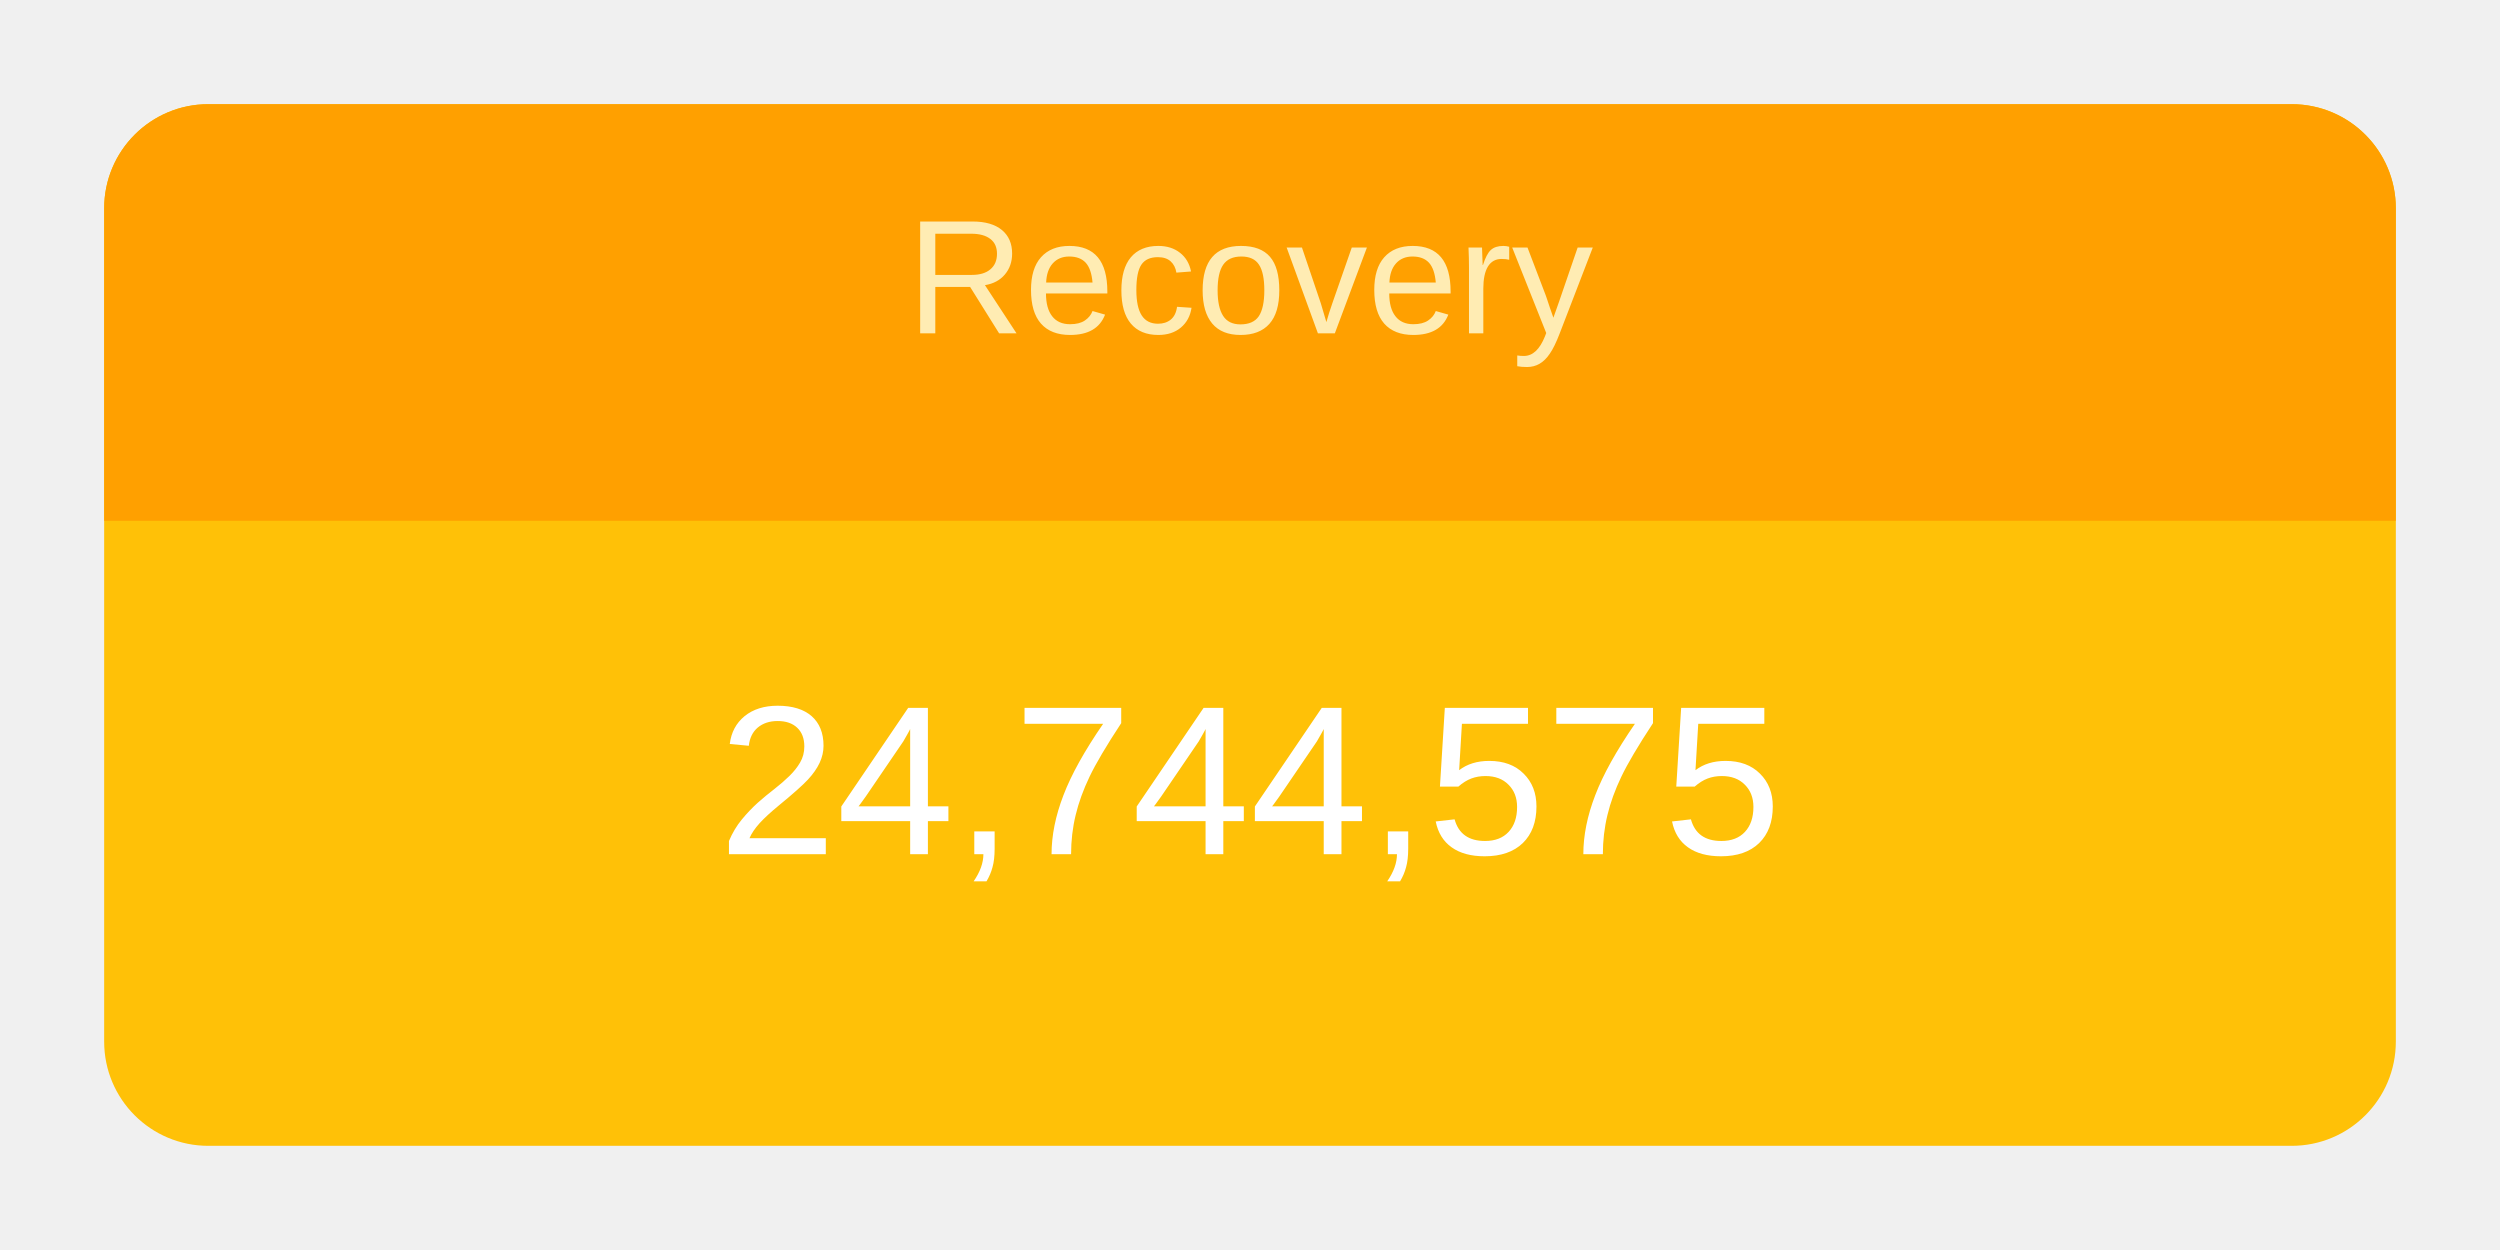
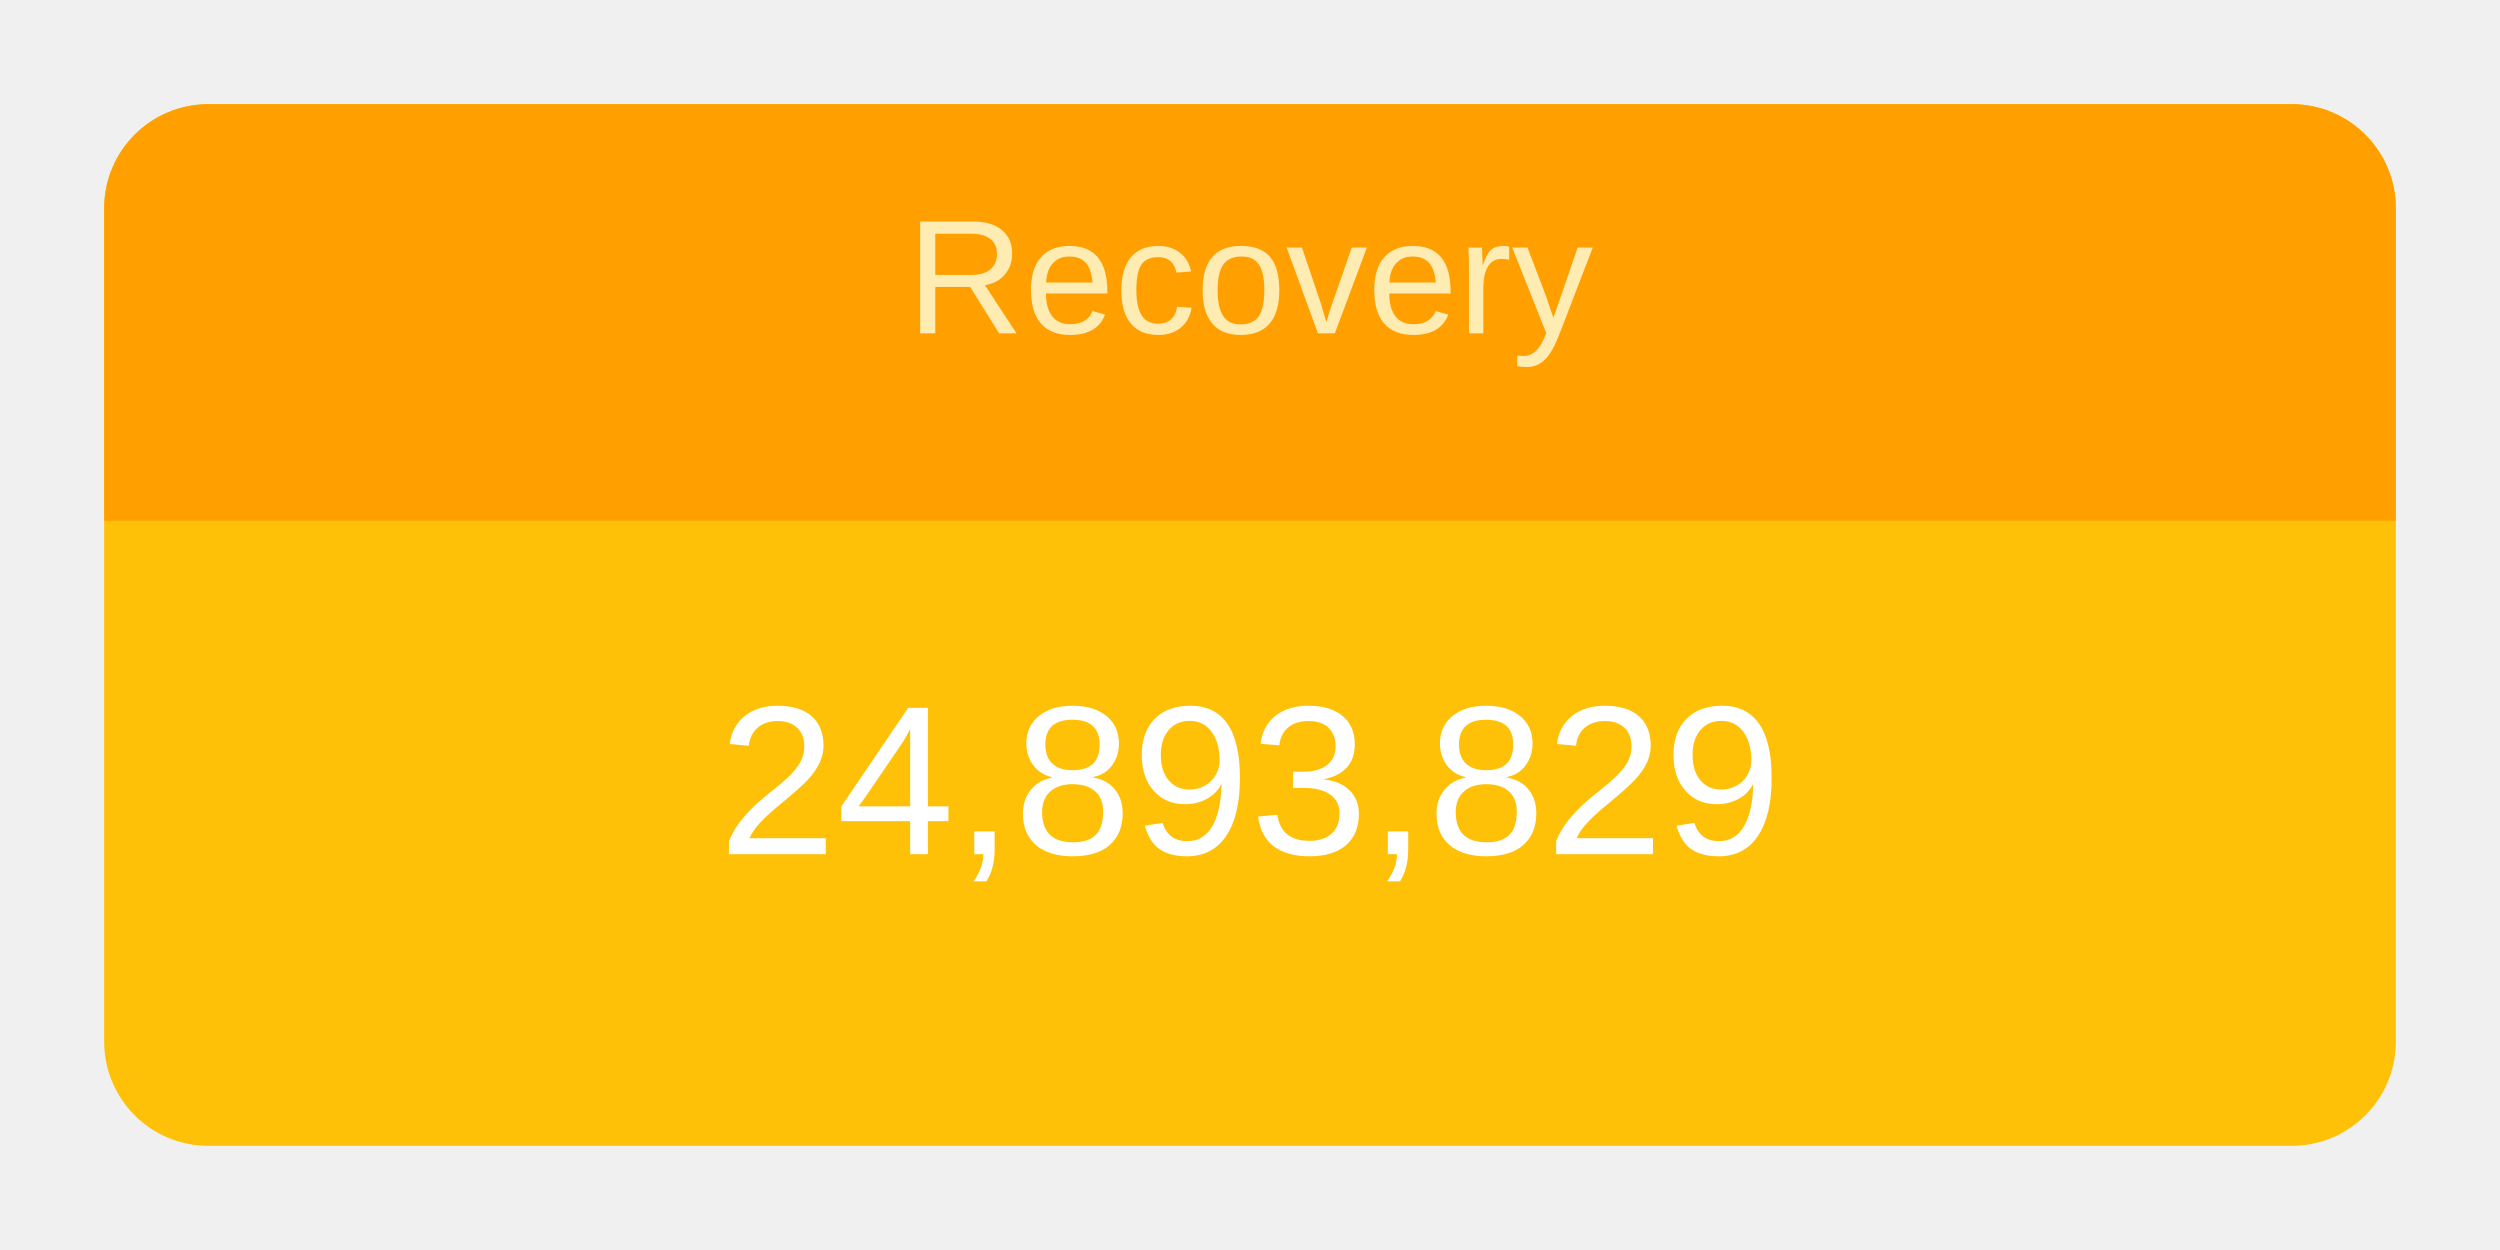
<svg xmlns="http://www.w3.org/2000/svg" height="120" viewBox="" width="240">
  <g transform="translate(10,10)">
    <rect rx="10" ry="10" width="220" height="100" style="fill: #ffc107; stroke-width: 5;" />
    <svg width="220" height="100">
      <text x="50%" y="72%" alignment-baseline="middle" text-anchor="middle" fill="white" font-size="1.7em" font-family="Arial, Helvetica, sans-serif">
-         24,744,575
+         24,893,829
      </text>
    </svg>
    <path fill="#FFA000" d=" M 210 0              a 10 10 0 0 1 10 10              v 30             h-220             v-30             a 10 10 0 0 1 10 -10" />
    <svg width="220" height="40">
      <text x="50%" y="55%" alignment-baseline="middle" text-anchor="middle" fill="#FFECB3" font-size="1.3em" font-family="Arial, Helvetica, sans-serif">
        Recovery
      </text>
    </svg>
  </g>
</svg>
